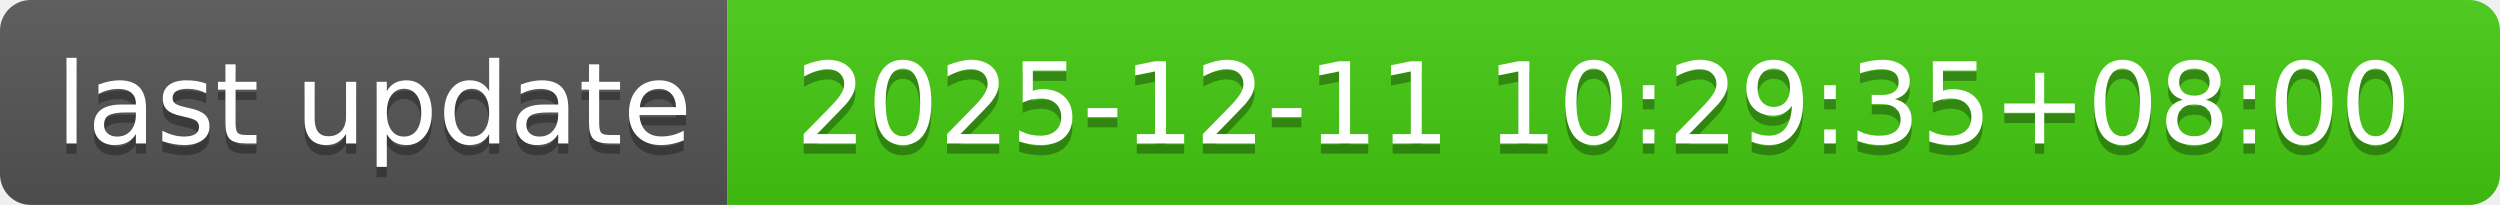
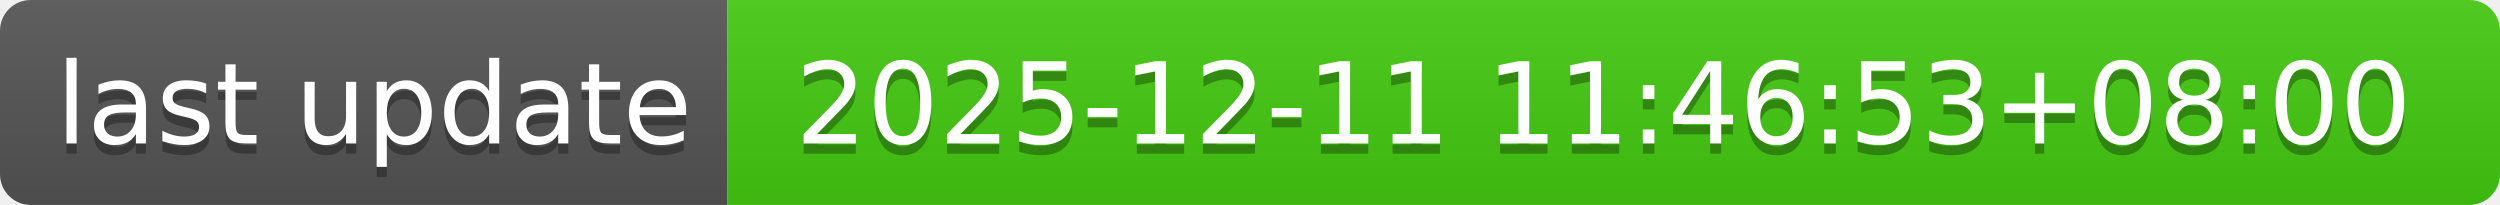
- <svg xmlns="http://www.w3.org/2000/svg" width="244" height="20" role="img" aria-label="last update: 2025-12-11 10:29:35+08:00">
+ <svg xmlns="http://www.w3.org/2000/svg" width="244" height="20" role="img" aria-label="last update: 2025-12-11 11:46:53+08:00">
  <linearGradient id="s" x2="0" y2="100%">
    <stop offset="0" stop-color="#bbb" stop-opacity=".1" />
    <stop offset="1" stop-opacity=".1" />
  </linearGradient>
  <clipPath id="r">
    <rect width="244" height="20" rx="3" fill="#fff" />
  </clipPath>
  <g clip-path="url(#r)">
    <rect width="71" height="20" fill="#555" />
    <rect x="71" width="173" height="20" fill="#4c1" />
    <rect width="244" height="20" fill="url(#s)" />
  </g>
  <g fill="#fff" text-anchor="middle" font-family="Verdana,Geneva,DejaVu Sans,sans-serif" text-rendering="geometricPrecision" font-size="110">
    <text aria-hidden="true" x="365" y="150" fill="#010101" fill-opacity=".3" transform="scale(.1)" textLength="610">last update</text>
    <text x="365" y="140" transform="scale(.1)" fill="#fff" textLength="610">last update</text>
-     <text aria-hidden="true" x="1565" y="150" fill="#010101" fill-opacity=".3" transform="scale(.1)" textLength="1630">2025-12-11 10:29:35+08:00</text>
-     <text x="1565" y="140" transform="scale(.1)" fill="#fff" textLength="1630">2025-12-11 10:29:35+08:00</text>
+     <text aria-hidden="true" x="1565" y="150" fill="#010101" fill-opacity=".3" transform="scale(.1)" textLength="1630">2025-12-11 11:46:53+08:00</text>
+     <text x="1565" y="140" transform="scale(.1)" fill="#fff" textLength="1630">2025-12-11 11:46:53+08:00</text>
  </g>
</svg>
